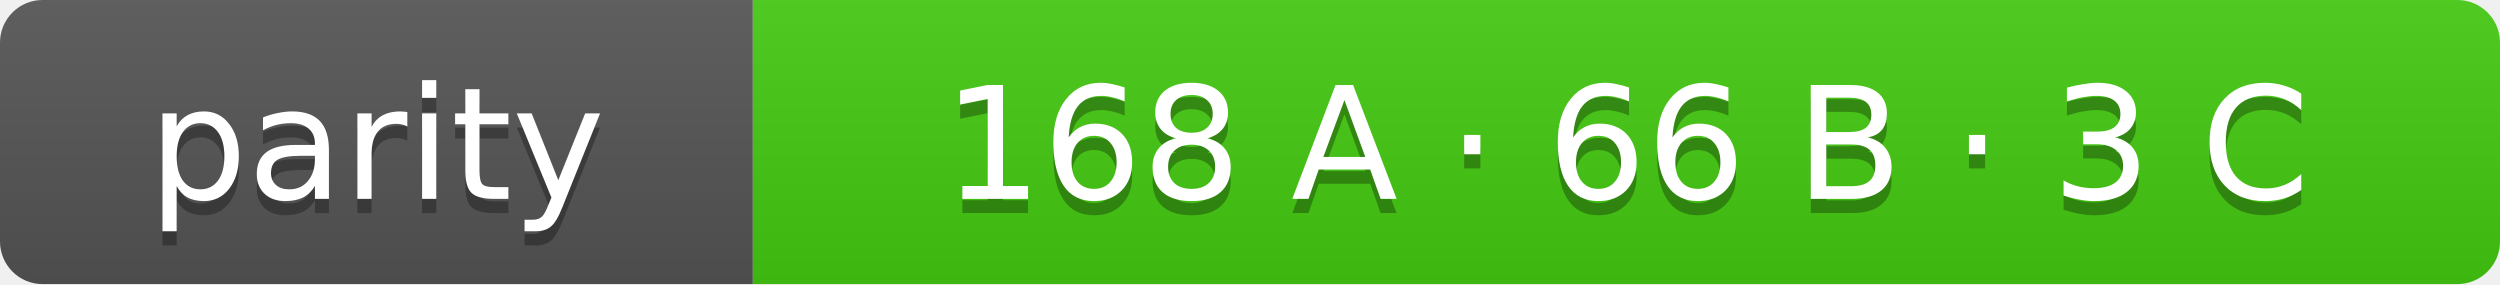
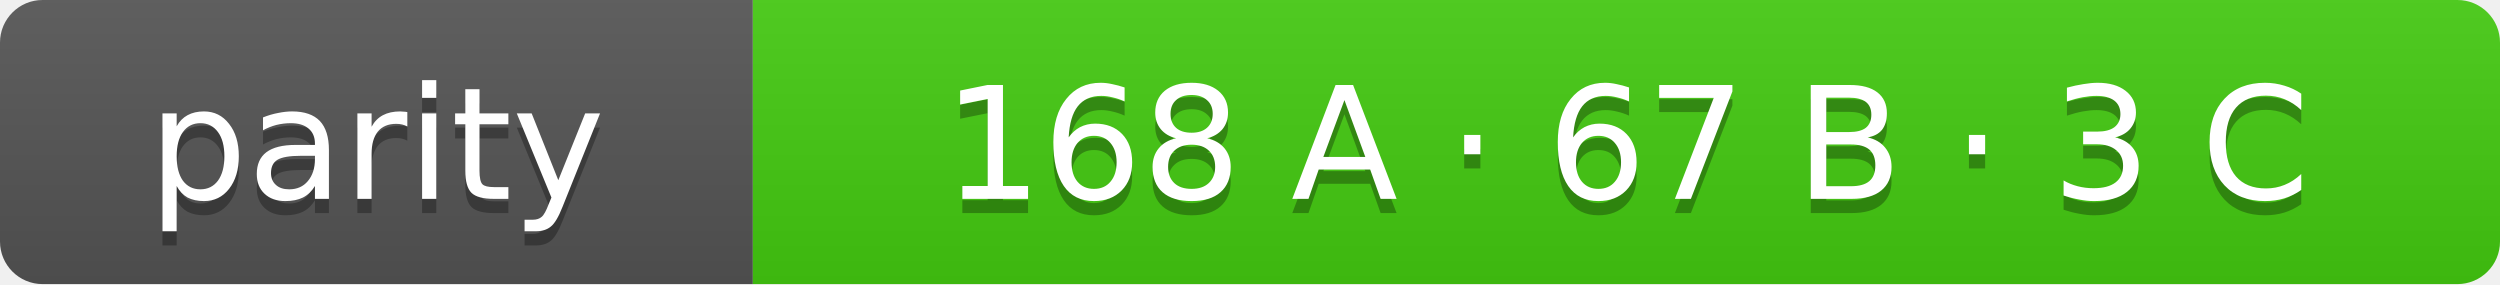
- <svg xmlns="http://www.w3.org/2000/svg" width="176" height="20" role="img" aria-label="parity: 168 A · 66 B · 3 C">
+ <svg xmlns="http://www.w3.org/2000/svg" width="176" height="20" role="img" aria-label="parity: 168 A · 67 B · 3 C">
  <linearGradient id="s" x2="0" y2="100%">
    <stop offset="0" stop-color="#bbb" stop-opacity=".1" />
    <stop offset="1" stop-opacity=".1" />
  </linearGradient>
  <clipPath id="r">
    <rect width="176" height="20" rx="3" fill="#fff" />
  </clipPath>
  <g clip-path="url(#r)">
    <rect width="53" height="20" fill="#555" />
    <rect x="53" width="123" height="20" fill="#4c1" />
    <rect width="176" height="20" fill="url(#s)" />
  </g>
  <g fill="#fff" text-anchor="middle" font-family="Verdana,Geneva,DejaVu Sans,sans-serif" font-size="11">
    <text x="26.5" y="15" fill="#010101" fill-opacity=".3">parity</text>
    <text x="26.5" y="14">parity</text>
-     <text x="114.5" y="15" fill="#010101" fill-opacity=".3">168 A · 66 B · 3 C</text>
-     <text x="114.5" y="14">168 A · 66 B · 3 C</text>
+     <text x="114.5" y="15" fill="#010101" fill-opacity=".3">168 A · 67 B · 3 C</text>
+     <text x="114.5" y="14">168 A · 67 B · 3 C</text>
  </g>
</svg>
